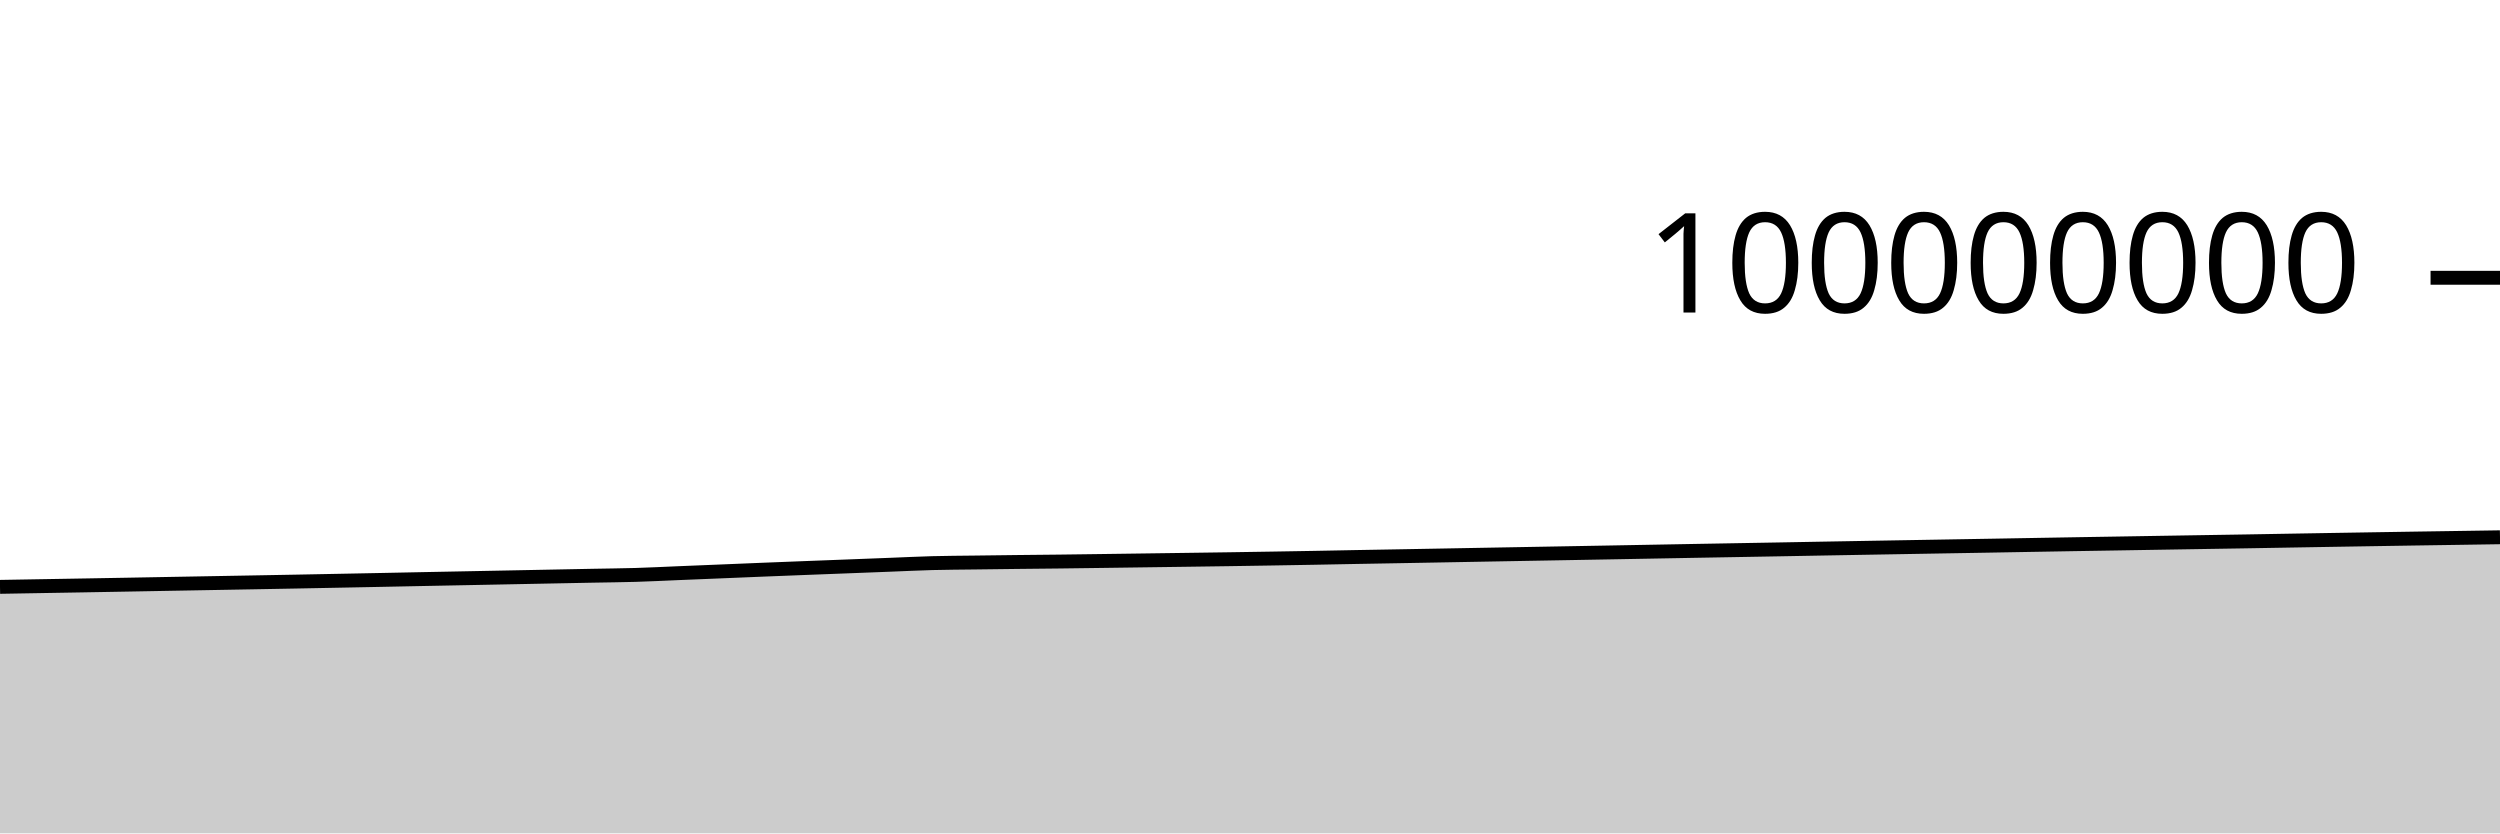
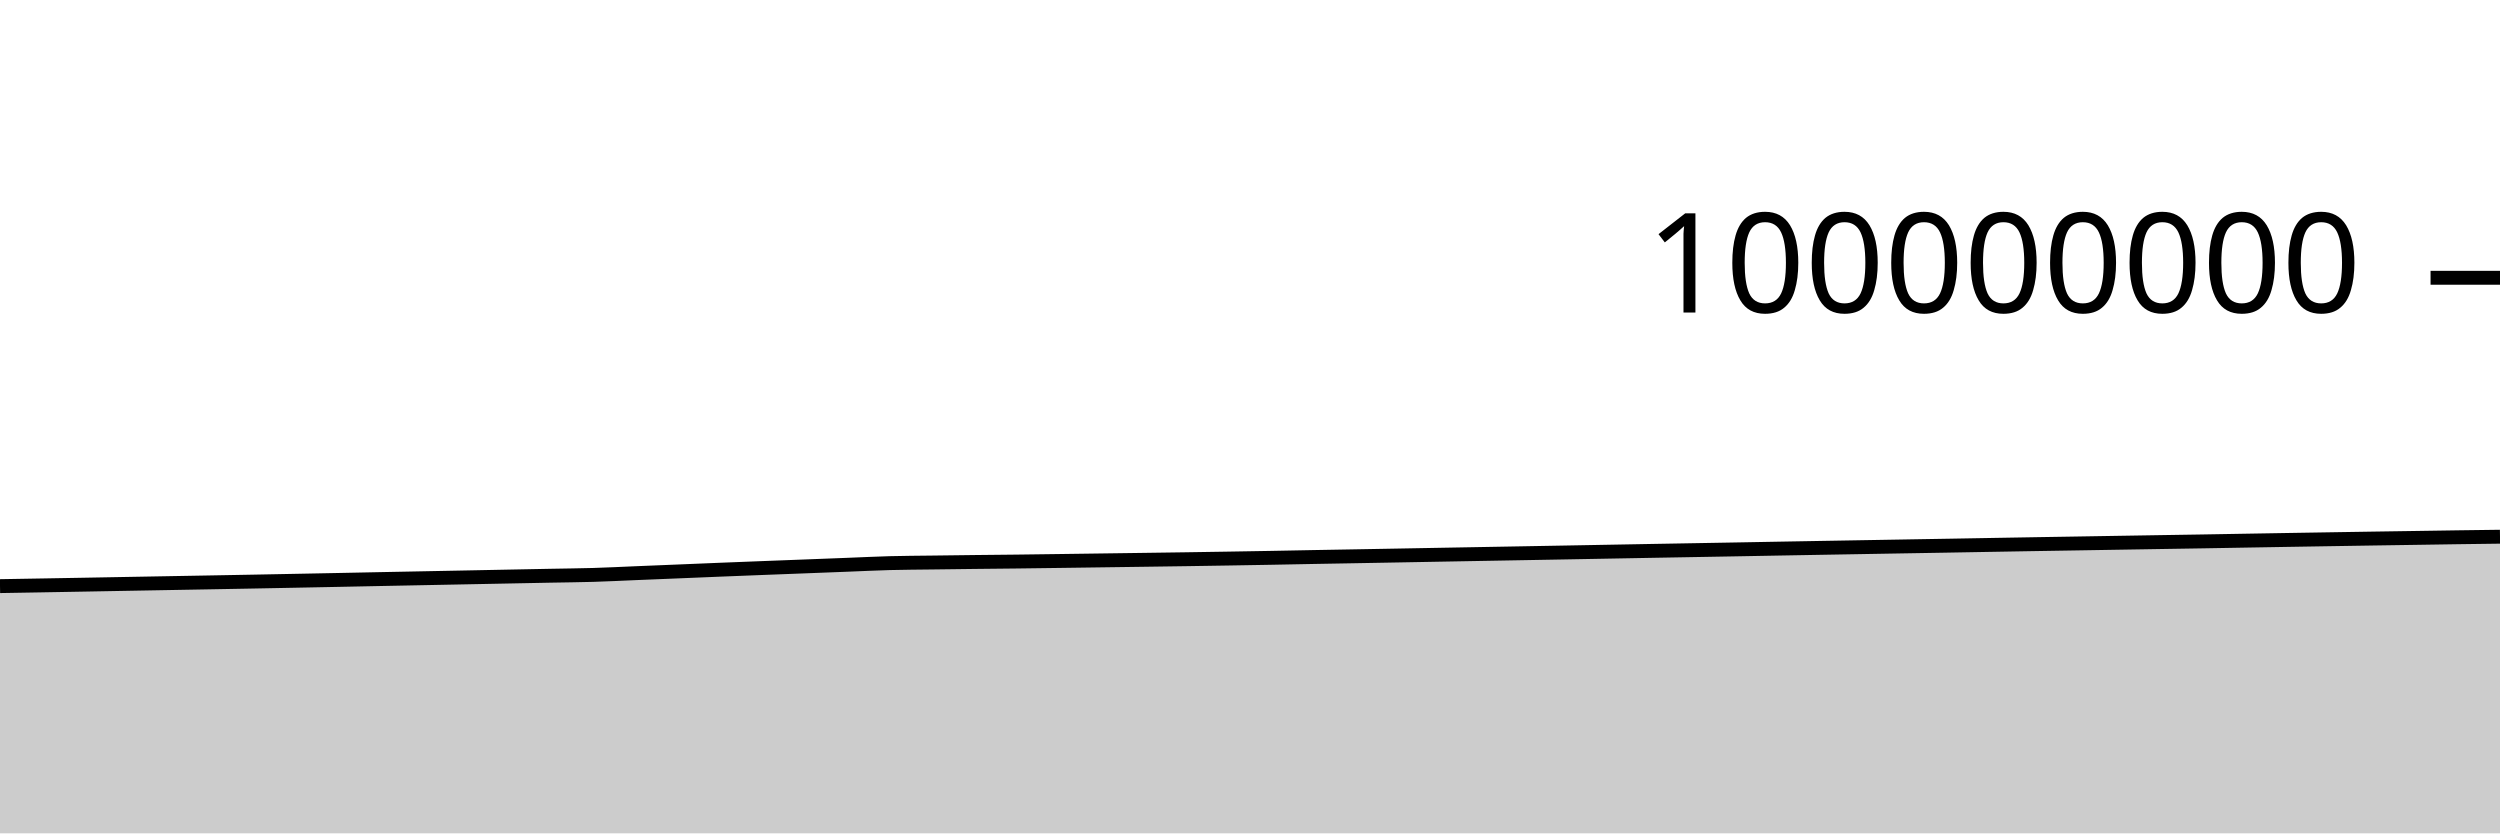
<svg xmlns="http://www.w3.org/2000/svg" viewBox="0 0 180 60">
  <g transform="translate(0,20)">
-     <path class="area" fill="rgba(0, 0, 0, 0.2)" d="M0,22.254C1.017,22.236,2.034,22.218,3.051,22.201C4.068,22.183,5.085,22.166,6.102,22.149C7.119,22.131,8.136,22.113,9.153,22.095C10.169,22.076,11.186,22.058,12.203,22.039C13.22,22.021,14.237,22.003,15.254,21.984C16.271,21.966,17.288,21.947,18.305,21.929C19.322,21.91,20.339,21.893,21.356,21.873C22.373,21.854,23.39,21.834,24.407,21.814C25.424,21.794,26.441,21.774,27.458,21.754C28.475,21.734,29.492,21.712,30.508,21.692C31.525,21.672,32.542,21.652,33.559,21.632C34.576,21.612,35.593,21.592,36.61,21.572C37.627,21.552,38.644,21.532,39.661,21.512C40.678,21.492,41.695,21.471,42.712,21.452C43.729,21.432,44.746,21.424,45.763,21.394C46.78,21.364,47.797,21.311,48.814,21.269C49.831,21.228,50.847,21.186,51.864,21.144C52.881,21.102,53.898,21.059,54.915,21.018C55.932,20.977,56.949,20.938,57.966,20.898C58.983,20.859,60,20.82,61.017,20.781C62.034,20.741,63.051,20.702,64.068,20.663C65.085,20.624,66.102,20.573,67.119,20.545C68.136,20.518,69.153,20.514,70.169,20.501C71.186,20.487,72.203,20.475,73.22,20.463C74.237,20.451,75.254,20.443,76.271,20.431C77.288,20.419,78.305,20.404,79.322,20.391C80.339,20.377,81.356,20.363,82.373,20.349C83.39,20.335,84.407,20.322,85.424,20.307C86.441,20.293,87.458,20.279,88.475,20.264C89.492,20.249,90.508,20.233,91.525,20.216C92.542,20.199,93.559,20.182,94.576,20.164C95.593,20.145,96.61,20.124,97.627,20.105C98.644,20.086,99.661,20.069,100.678,20.051C101.695,20.033,102.712,20.014,103.729,19.996C104.746,19.977,105.763,19.958,106.78,19.94C107.797,19.921,108.814,19.903,109.831,19.885C110.847,19.867,111.864,19.849,112.881,19.83C113.898,19.812,114.915,19.793,115.932,19.775C116.949,19.757,117.966,19.738,118.983,19.719C120,19.701,121.017,19.682,122.034,19.663C123.051,19.645,124.068,19.627,125.085,19.609C126.102,19.591,127.119,19.573,128.136,19.555C129.153,19.537,130.169,19.517,131.186,19.499C132.203,19.481,133.22,19.463,134.237,19.445C135.254,19.427,136.271,19.409,137.288,19.392C138.305,19.374,139.322,19.357,140.339,19.339C141.356,19.322,142.373,19.304,143.39,19.287C144.407,19.269,145.424,19.251,146.441,19.233C147.458,19.216,148.475,19.198,149.492,19.18C150.508,19.163,151.525,19.147,152.542,19.13C153.559,19.113,154.576,19.096,155.593,19.079C156.61,19.062,157.627,19.046,158.644,19.029C159.661,19.012,160.678,18.997,161.695,18.98C162.712,18.963,163.729,18.944,164.746,18.927C165.763,18.91,166.78,18.892,167.797,18.875C168.814,18.858,169.831,18.841,170.847,18.825C171.864,18.808,172.881,18.792,173.898,18.776C174.915,18.76,175.932,18.745,176.949,18.73C177.966,18.714,178.983,18.699,180,18.683L180,40C178.983,40,177.966,40,176.949,40C175.932,40,174.915,40,173.898,40C172.881,40,171.864,40,170.847,40C169.831,40,168.814,40,167.797,40C166.78,40,165.763,40,164.746,40C163.729,40,162.712,40,161.695,40C160.678,40,159.661,40,158.644,40C157.627,40,156.61,40,155.593,40C154.576,40,153.559,40,152.542,40C151.525,40,150.508,40,149.492,40C148.475,40,147.458,40,146.441,40C145.424,40,144.407,40,143.39,40C142.373,40,141.356,40,140.339,40C139.322,40,138.305,40,137.288,40C136.271,40,135.254,40,134.237,40C133.22,40,132.203,40,131.186,40C130.169,40,129.153,40,128.136,40C127.119,40,126.102,40,125.085,40C124.068,40,123.051,40,122.034,40C121.017,40,120,40,118.983,40C117.966,40,116.949,40,115.932,40C114.915,40,113.898,40,112.881,40C111.864,40,110.847,40,109.831,40C108.814,40,107.797,40,106.78,40C105.763,40,104.746,40,103.729,40C102.712,40,101.695,40,100.678,40C99.661,40,98.644,40,97.627,40C96.61,40,95.593,40,94.576,40C93.559,40,92.542,40,91.525,40C90.508,40,89.492,40,88.475,40C87.458,40,86.441,40,85.424,40C84.407,40,83.39,40,82.373,40C81.356,40,80.339,40,79.322,40C78.305,40,77.288,40,76.271,40C75.254,40,74.237,40,73.22,40C72.203,40,71.186,40,70.169,40C69.153,40,68.136,40,67.119,40C66.102,40,65.085,40,64.068,40C63.051,40,62.034,40,61.017,40C60,40,58.983,40,57.966,40C56.949,40,55.932,40,54.915,40C53.898,40,52.881,40,51.864,40C50.847,40,49.831,40,48.814,40C47.797,40,46.78,40,45.763,40C44.746,40,43.729,40,42.712,40C41.695,40,40.678,40,39.661,40C38.644,40,37.627,40,36.61,40C35.593,40,34.576,40,33.559,40C32.542,40,31.525,40,30.508,40C29.492,40,28.475,40,27.458,40C26.441,40,25.424,40,24.407,40C23.39,40,22.373,40,21.356,40C20.339,40,19.322,40,18.305,40C17.288,40,16.271,40,15.254,40C14.237,40,13.22,40,12.203,40C11.186,40,10.169,40,9.153,40C8.136,40,7.119,40,6.102,40C5.085,40,4.068,40,3.051,40C2.034,40,1.017,40,0,40Z" />
-     <path class="line" stroke="black" fill="none" d="M0,22.254C1.017,22.236,2.034,22.218,3.051,22.201C4.068,22.183,5.085,22.166,6.102,22.149C7.119,22.131,8.136,22.113,9.153,22.095C10.169,22.076,11.186,22.058,12.203,22.039C13.22,22.021,14.237,22.003,15.254,21.984C16.271,21.966,17.288,21.947,18.305,21.929C19.322,21.91,20.339,21.893,21.356,21.873C22.373,21.854,23.39,21.834,24.407,21.814C25.424,21.794,26.441,21.774,27.458,21.754C28.475,21.734,29.492,21.712,30.508,21.692C31.525,21.672,32.542,21.652,33.559,21.632C34.576,21.612,35.593,21.592,36.61,21.572C37.627,21.552,38.644,21.532,39.661,21.512C40.678,21.492,41.695,21.471,42.712,21.452C43.729,21.432,44.746,21.424,45.763,21.394C46.78,21.364,47.797,21.311,48.814,21.269C49.831,21.228,50.847,21.186,51.864,21.144C52.881,21.102,53.898,21.059,54.915,21.018C55.932,20.977,56.949,20.938,57.966,20.898C58.983,20.859,60,20.82,61.017,20.781C62.034,20.741,63.051,20.702,64.068,20.663C65.085,20.624,66.102,20.573,67.119,20.545C68.136,20.518,69.153,20.514,70.169,20.501C71.186,20.487,72.203,20.475,73.22,20.463C74.237,20.451,75.254,20.443,76.271,20.431C77.288,20.419,78.305,20.404,79.322,20.391C80.339,20.377,81.356,20.363,82.373,20.349C83.39,20.335,84.407,20.322,85.424,20.307C86.441,20.293,87.458,20.279,88.475,20.264C89.492,20.249,90.508,20.233,91.525,20.216C92.542,20.199,93.559,20.182,94.576,20.164C95.593,20.145,96.61,20.124,97.627,20.105C98.644,20.086,99.661,20.069,100.678,20.051C101.695,20.033,102.712,20.014,103.729,19.996C104.746,19.977,105.763,19.958,106.78,19.94C107.797,19.921,108.814,19.903,109.831,19.885C110.847,19.867,111.864,19.849,112.881,19.83C113.898,19.812,114.915,19.793,115.932,19.775C116.949,19.757,117.966,19.738,118.983,19.719C120,19.701,121.017,19.682,122.034,19.663C123.051,19.645,124.068,19.627,125.085,19.609C126.102,19.591,127.119,19.573,128.136,19.555C129.153,19.537,130.169,19.517,131.186,19.499C132.203,19.481,133.22,19.463,134.237,19.445C135.254,19.427,136.271,19.409,137.288,19.392C138.305,19.374,139.322,19.357,140.339,19.339C141.356,19.322,142.373,19.304,143.39,19.287C144.407,19.269,145.424,19.251,146.441,19.233C147.458,19.216,148.475,19.198,149.492,19.18C150.508,19.163,151.525,19.147,152.542,19.13C153.559,19.113,154.576,19.096,155.593,19.079C156.61,19.062,157.627,19.046,158.644,19.029C159.661,19.012,160.678,18.997,161.695,18.98C162.712,18.963,163.729,18.944,164.746,18.927C165.763,18.91,166.78,18.892,167.797,18.875C168.814,18.858,169.831,18.841,170.847,18.825C171.864,18.808,172.881,18.792,173.898,18.776C174.915,18.76,175.932,18.745,176.949,18.73C177.966,18.714,178.983,18.699,180,18.683" />
+     <path class="area" fill="rgba(0, 0, 0, 0.2)" d="M0,22.201C1.017,22.183,2.034,22.166,3.051,22.149C4.068,22.131,5.085,22.113,6.102,22.095C7.119,22.076,8.136,22.058,9.153,22.039C10.169,22.021,11.186,22.003,12.203,21.984C13.22,21.966,14.237,21.947,15.254,21.929C16.271,21.91,17.288,21.893,18.305,21.873C19.322,21.854,20.339,21.834,21.356,21.814C22.373,21.794,23.39,21.774,24.407,21.754C25.424,21.734,26.441,21.712,27.458,21.692C28.475,21.672,29.492,21.652,30.508,21.632C31.525,21.612,32.542,21.592,33.559,21.572C34.576,21.552,35.593,21.532,36.61,21.512C37.627,21.492,38.644,21.471,39.661,21.452C40.678,21.432,41.695,21.424,42.712,21.394C43.729,21.364,44.746,21.311,45.763,21.269C46.78,21.228,47.797,21.186,48.814,21.144C49.831,21.102,50.847,21.059,51.864,21.018C52.881,20.977,53.898,20.938,54.915,20.898C55.932,20.859,56.949,20.82,57.966,20.781C58.983,20.741,60,20.702,61.017,20.663C62.034,20.624,63.051,20.573,64.068,20.545C65.085,20.518,66.102,20.514,67.119,20.501C68.136,20.487,69.153,20.475,70.169,20.463C71.186,20.451,72.203,20.443,73.22,20.431C74.237,20.419,75.254,20.404,76.271,20.391C77.288,20.377,78.305,20.363,79.322,20.349C80.339,20.335,81.356,20.322,82.373,20.307C83.39,20.293,84.407,20.279,85.424,20.264C86.441,20.249,87.458,20.233,88.475,20.216C89.492,20.199,90.508,20.182,91.525,20.164C92.542,20.145,93.559,20.124,94.576,20.105C95.593,20.086,96.61,20.069,97.627,20.051C98.644,20.033,99.661,20.014,100.678,19.996C101.695,19.977,102.712,19.958,103.729,19.94C104.746,19.921,105.763,19.903,106.78,19.885C107.797,19.867,108.814,19.849,109.831,19.83C110.847,19.812,111.864,19.793,112.881,19.775C113.898,19.757,114.915,19.738,115.932,19.719C116.949,19.701,117.966,19.682,118.983,19.663C120,19.645,121.017,19.627,122.034,19.609C123.051,19.591,124.068,19.573,125.085,19.555C126.102,19.537,127.119,19.517,128.136,19.499C129.153,19.481,130.169,19.463,131.186,19.445C132.203,19.427,133.22,19.409,134.237,19.392C135.254,19.374,136.271,19.357,137.288,19.339C138.305,19.322,139.322,19.304,140.339,19.287C141.356,19.269,142.373,19.251,143.39,19.233C144.407,19.216,145.424,19.198,146.441,19.18C147.458,19.163,148.475,19.147,149.492,19.13C150.508,19.113,151.525,19.096,152.542,19.079C153.559,19.062,154.576,19.046,155.593,19.029C156.61,19.012,157.627,18.997,158.644,18.98C159.661,18.963,160.678,18.944,161.695,18.927C162.712,18.91,163.729,18.892,164.746,18.875C165.763,18.858,166.78,18.841,167.797,18.825C168.814,18.808,169.831,18.792,170.847,18.776C171.864,18.76,172.881,18.745,173.898,18.73C174.915,18.714,175.932,18.698,176.949,18.683C177.966,18.669,178.983,18.656,180,18.643L180,40C178.983,40,177.966,40,176.949,40C175.932,40,174.915,40,173.898,40C172.881,40,171.864,40,170.847,40C169.831,40,168.814,40,167.797,40C166.78,40,165.763,40,164.746,40C163.729,40,162.712,40,161.695,40C160.678,40,159.661,40,158.644,40C157.627,40,156.61,40,155.593,40C154.576,40,153.559,40,152.542,40C151.525,40,150.508,40,149.492,40C148.475,40,147.458,40,146.441,40C145.424,40,144.407,40,143.39,40C142.373,40,141.356,40,140.339,40C139.322,40,138.305,40,137.288,40C136.271,40,135.254,40,134.237,40C133.22,40,132.203,40,131.186,40C130.169,40,129.153,40,128.136,40C127.119,40,126.102,40,125.085,40C124.068,40,123.051,40,122.034,40C121.017,40,120,40,118.983,40C117.966,40,116.949,40,115.932,40C114.915,40,113.898,40,112.881,40C111.864,40,110.847,40,109.831,40C108.814,40,107.797,40,106.78,40C105.763,40,104.746,40,103.729,40C102.712,40,101.695,40,100.678,40C99.661,40,98.644,40,97.627,40C96.61,40,95.593,40,94.576,40C93.559,40,92.542,40,91.525,40C90.508,40,89.492,40,88.475,40C87.458,40,86.441,40,85.424,40C84.407,40,83.39,40,82.373,40C81.356,40,80.339,40,79.322,40C78.305,40,77.288,40,76.271,40C75.254,40,74.237,40,73.22,40C72.203,40,71.186,40,70.169,40C69.153,40,68.136,40,67.119,40C66.102,40,65.085,40,64.068,40C63.051,40,62.034,40,61.017,40C60,40,58.983,40,57.966,40C56.949,40,55.932,40,54.915,40C53.898,40,52.881,40,51.864,40C50.847,40,49.831,40,48.814,40C47.797,40,46.78,40,45.763,40C44.746,40,43.729,40,42.712,40C41.695,40,40.678,40,39.661,40C38.644,40,37.627,40,36.61,40C35.593,40,34.576,40,33.559,40C32.542,40,31.525,40,30.508,40C29.492,40,28.475,40,27.458,40C26.441,40,25.424,40,24.407,40C23.39,40,22.373,40,21.356,40C20.339,40,19.322,40,18.305,40C17.288,40,16.271,40,15.254,40C14.237,40,13.22,40,12.203,40C11.186,40,10.169,40,9.153,40C8.136,40,7.119,40,6.102,40C5.085,40,4.068,40,3.051,40C2.034,40,1.017,40,0,40Z" />
+     <path class="line" stroke="black" fill="none" d="M0,22.201C1.017,22.183,2.034,22.166,3.051,22.149C4.068,22.131,5.085,22.113,6.102,22.095C7.119,22.076,8.136,22.058,9.153,22.039C10.169,22.021,11.186,22.003,12.203,21.984C13.22,21.966,14.237,21.947,15.254,21.929C16.271,21.91,17.288,21.893,18.305,21.873C19.322,21.854,20.339,21.834,21.356,21.814C22.373,21.794,23.39,21.774,24.407,21.754C25.424,21.734,26.441,21.712,27.458,21.692C28.475,21.672,29.492,21.652,30.508,21.632C31.525,21.612,32.542,21.592,33.559,21.572C34.576,21.552,35.593,21.532,36.61,21.512C37.627,21.492,38.644,21.471,39.661,21.452C40.678,21.432,41.695,21.424,42.712,21.394C43.729,21.364,44.746,21.311,45.763,21.269C46.78,21.228,47.797,21.186,48.814,21.144C49.831,21.102,50.847,21.059,51.864,21.018C52.881,20.977,53.898,20.938,54.915,20.898C55.932,20.859,56.949,20.82,57.966,20.781C58.983,20.741,60,20.702,61.017,20.663C62.034,20.624,63.051,20.573,64.068,20.545C65.085,20.518,66.102,20.514,67.119,20.501C68.136,20.487,69.153,20.475,70.169,20.463C71.186,20.451,72.203,20.443,73.22,20.431C74.237,20.419,75.254,20.404,76.271,20.391C77.288,20.377,78.305,20.363,79.322,20.349C80.339,20.335,81.356,20.322,82.373,20.307C83.39,20.293,84.407,20.279,85.424,20.264C86.441,20.249,87.458,20.233,88.475,20.216C89.492,20.199,90.508,20.182,91.525,20.164C92.542,20.145,93.559,20.124,94.576,20.105C95.593,20.086,96.61,20.069,97.627,20.051C98.644,20.033,99.661,20.014,100.678,19.996C101.695,19.977,102.712,19.958,103.729,19.94C104.746,19.921,105.763,19.903,106.78,19.885C107.797,19.867,108.814,19.849,109.831,19.83C110.847,19.812,111.864,19.793,112.881,19.775C113.898,19.757,114.915,19.738,115.932,19.719C116.949,19.701,117.966,19.682,118.983,19.663C120,19.645,121.017,19.627,122.034,19.609C123.051,19.591,124.068,19.573,125.085,19.555C126.102,19.537,127.119,19.517,128.136,19.499C129.153,19.481,130.169,19.463,131.186,19.445C132.203,19.427,133.22,19.409,134.237,19.392C135.254,19.374,136.271,19.357,137.288,19.339C138.305,19.322,139.322,19.304,140.339,19.287C141.356,19.269,142.373,19.251,143.39,19.233C144.407,19.216,145.424,19.198,146.441,19.18C147.458,19.163,148.475,19.147,149.492,19.13C150.508,19.113,151.525,19.096,152.542,19.079C153.559,19.062,154.576,19.046,155.593,19.029C156.61,19.012,157.627,18.997,158.644,18.98C159.661,18.963,160.678,18.944,161.695,18.927C162.712,18.91,163.729,18.892,164.746,18.875C165.763,18.858,166.78,18.841,167.797,18.825C168.814,18.808,169.831,18.792,170.847,18.776C171.864,18.76,172.881,18.745,173.898,18.73C174.915,18.714,175.932,18.698,176.949,18.683C177.966,18.669,178.983,18.656,180,18.643" />
    <path class="axis-ceiling" stroke-width="1" stroke="black" fill="none" d="M175,0L180,0" />
    <text class="axis-ceiling-label" font-family="sans-serif" text-anchor="end" font-size="10px" x="170" y="2.5">100000000</text>
  </g>
</svg>
